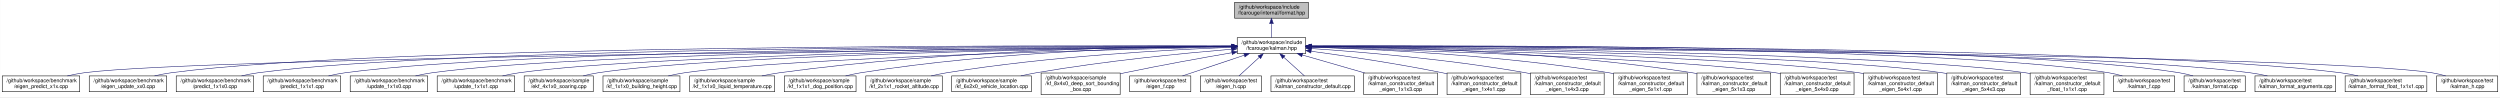
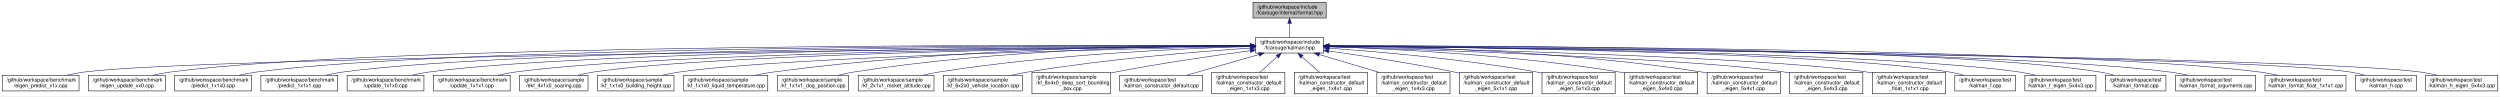
- <svg xmlns="http://www.w3.org/2000/svg" xmlns:xlink="http://www.w3.org/1999/xlink" width="4742pt" height="184pt" viewBox="0.00 0.00 4741.50 184.00">
+ <svg xmlns="http://www.w3.org/2000/svg" xmlns:xlink="http://www.w3.org/1999/xlink" width="4784pt" height="184pt" viewBox="0.00 0.00 4783.50 184.00">
  <g id="graph0" class="graph" transform="scale(1 1) rotate(0) translate(4 180)">
-     <polygon fill="white" stroke="transparent" points="-4,4 -4,-180 4737.5,-180 4737.5,4 -4,4" />
+     <polygon fill="white" stroke="transparent" points="-4,4 -4,-180 4779.5,-180 4779.5,4 -4,4" />
    <g id="node1" class="node">
      <g id="a_node1">
        <a xlink:title=" ">
-           <polygon fill="#bfbfbf" stroke="black" points="2337.5,-145.5 2337.5,-175.5 2477.5,-175.5 2477.5,-145.5 2337.5,-145.5" />
-           <text text-anchor="start" x="2345.5" y="-163.5" font-family="Helvetica,sans-Serif" font-size="10.00">/github/workspace/include</text>
-           <text text-anchor="middle" x="2407.5" y="-152.5" font-family="Helvetica,sans-Serif" font-size="10.00">/fcarouge/internal/format.hpp</text>
+           <polygon fill="#bfbfbf" stroke="black" points="2393.5,-145.5 2393.5,-175.5 2533.5,-175.5 2533.5,-145.5 2393.5,-145.5" />
+           <text text-anchor="start" x="2401.5" y="-163.5" font-family="Helvetica,sans-Serif" font-size="10.00">/github/workspace/include</text>
+           <text text-anchor="middle" x="2463.5" y="-152.5" font-family="Helvetica,sans-Serif" font-size="10.00">/fcarouge/internal/format.hpp</text>
        </a>
      </g>
    </g>
    <g id="node2" class="node">
      <g id="a_node2">
        <a xlink:href="kalman_8hpp.xhtml" target="_top" xlink:title="The Kalman filter class and library top-level header.">
-           <polygon fill="white" stroke="black" points="2342.5,-78.5 2342.5,-108.5 2472.5,-108.5 2472.5,-78.5 2342.5,-78.5" />
-           <text text-anchor="start" x="2350.5" y="-96.5" font-family="Helvetica,sans-Serif" font-size="10.00">/github/workspace/include</text>
-           <text text-anchor="middle" x="2407.5" y="-85.5" font-family="Helvetica,sans-Serif" font-size="10.00">/fcarouge/kalman.hpp</text>
+           <polygon fill="white" stroke="black" points="2398.5,-78.5 2398.5,-108.5 2528.5,-108.5 2528.5,-78.5 2398.5,-78.5" />
+           <text text-anchor="start" x="2406.5" y="-96.5" font-family="Helvetica,sans-Serif" font-size="10.00">/github/workspace/include</text>
+           <text text-anchor="middle" x="2463.5" y="-85.5" font-family="Helvetica,sans-Serif" font-size="10.00">/fcarouge/kalman.hpp</text>
        </a>
      </g>
    </g>
    <g id="edge1" class="edge">
-       <path fill="none" stroke="midnightblue" d="M2407.5,-135.11C2407.5,-126.15 2407.5,-116.32 2407.5,-108.58" />
-       <polygon fill="midnightblue" stroke="midnightblue" points="2404,-135.4 2407.5,-145.4 2411,-135.4 2404,-135.4" />
+       <path fill="none" stroke="midnightblue" d="M2463.5,-135.11C2463.5,-126.15 2463.5,-116.32 2463.5,-108.58" />
+       <polygon fill="midnightblue" stroke="midnightblue" points="2460,-135.4 2463.5,-145.4 2467,-135.4 2460,-135.4" />
    </g>
    <g id="node3" class="node">
      <g id="a_node3">
        <a xlink:href="eigen__predict__x1x_8cpp.xhtml" target="_top" xlink:title=" ">
          <polygon fill="white" stroke="black" points="0,-6 0,-36 147,-36 147,-6 0,-6" />
          <text text-anchor="start" x="8" y="-24" font-family="Helvetica,sans-Serif" font-size="10.00">/github/workspace/benchmark</text>
          <text text-anchor="middle" x="73.5" y="-13" font-family="Helvetica,sans-Serif" font-size="10.00">/eigen_predict_x1x.cpp</text>
        </a>
      </g>
    </g>
    <g id="edge2" class="edge">
-       <path fill="none" stroke="midnightblue" d="M2331.97,-91.78C1964.78,-88.14 374.76,-70.85 155.5,-42 145.04,-40.62 133.98,-38.44 123.48,-36.01" />
-       <polygon fill="midnightblue" stroke="midnightblue" points="2332.19,-95.28 2342.22,-91.88 2332.26,-88.28 2332.19,-95.28" />
+       <path fill="none" stroke="midnightblue" d="M2388.21,-91.83C2015.93,-88.36 380.64,-71.56 155.5,-42 145.04,-40.63 133.98,-38.44 123.48,-36.02" />
+       <polygon fill="midnightblue" stroke="midnightblue" points="2388.31,-95.33 2398.34,-91.92 2388.37,-88.33 2388.31,-95.33" />
    </g>
    <g id="node4" class="node">
      <g id="a_node4">
        <a xlink:href="eigen__update__xx0_8cpp.xhtml" target="_top" xlink:title=" ">
          <polygon fill="white" stroke="black" points="165,-6 165,-36 312,-36 312,-6 165,-6" />
          <text text-anchor="start" x="173" y="-24" font-family="Helvetica,sans-Serif" font-size="10.00">/github/workspace/benchmark</text>
          <text text-anchor="middle" x="238.5" y="-13" font-family="Helvetica,sans-Serif" font-size="10.00">/eigen_update_xx0.cpp</text>
        </a>
      </g>
    </g>
    <g id="edge3" class="edge">
-       <path fill="none" stroke="midnightblue" d="M2332.17,-92.85C2006.88,-94 721.03,-95.06 320.5,-42 310.19,-40.63 299.29,-38.49 288.92,-36.1" />
-       <polygon fill="midnightblue" stroke="midnightblue" points="2332.44,-96.34 2342.43,-92.81 2332.41,-89.34 2332.44,-96.34" />
+       <path fill="none" stroke="midnightblue" d="M2387.81,-92.9C2056.53,-94.33 732.47,-96.45 320.5,-42 310.04,-40.62 298.98,-38.43 288.48,-36" />
+       <polygon fill="midnightblue" stroke="midnightblue" points="2388.26,-96.4 2398.25,-92.86 2388.23,-89.4 2388.26,-96.4" />
    </g>
    <g id="node5" class="node">
      <g id="a_node5">
        <a xlink:href="predict__1x1x0_8cpp.xhtml" target="_top" xlink:title=" ">
          <polygon fill="white" stroke="black" points="330,-6 330,-36 477,-36 477,-6 330,-6" />
          <text text-anchor="start" x="338" y="-24" font-family="Helvetica,sans-Serif" font-size="10.00">/github/workspace/benchmark</text>
          <text text-anchor="middle" x="403.5" y="-13" font-family="Helvetica,sans-Serif" font-size="10.00">/predict_1x1x0.cpp</text>
        </a>
      </g>
    </g>
    <g id="edge4" class="edge">
-       <path fill="none" stroke="midnightblue" d="M2332.09,-92.66C2022.97,-92.99 851.9,-90.93 485.5,-42 475.19,-40.62 464.29,-38.47 453.92,-36.08" />
-       <polygon fill="midnightblue" stroke="midnightblue" points="2332.29,-96.16 2342.28,-92.65 2332.28,-89.16 2332.29,-96.16" />
+       <path fill="none" stroke="midnightblue" d="M2388.01,-92.73C2073.15,-93.35 863.43,-92.32 485.5,-42 475.19,-40.63 464.29,-38.48 453.92,-36.09" />
+       <polygon fill="midnightblue" stroke="midnightblue" points="2388.39,-96.23 2398.39,-92.71 2388.38,-89.23 2388.39,-96.23" />
    </g>
    <g id="node6" class="node">
      <g id="a_node6">
        <a xlink:href="predict__1x1x1_8cpp.xhtml" target="_top" xlink:title=" ">
          <polygon fill="white" stroke="black" points="495,-6 495,-36 642,-36 642,-6 495,-6" />
          <text text-anchor="start" x="503" y="-24" font-family="Helvetica,sans-Serif" font-size="10.00">/github/workspace/benchmark</text>
          <text text-anchor="middle" x="568.5" y="-13" font-family="Helvetica,sans-Serif" font-size="10.00">/predict_1x1x1.cpp</text>
        </a>
      </g>
    </g>
    <g id="edge5" class="edge">
-       <path fill="none" stroke="midnightblue" d="M2332.34,-92.44C2040.62,-91.9 983.01,-86.82 650.5,-42 640.19,-40.61 629.29,-38.45 618.92,-36.06" />
-       <polygon fill="midnightblue" stroke="midnightblue" points="2332.39,-95.94 2342.4,-92.46 2332.4,-88.94 2332.39,-95.94" />
+       <path fill="none" stroke="midnightblue" d="M2387.97,-92.52C2089.84,-92.28 994.39,-88.2 650.5,-42 640.19,-40.61 629.29,-38.46 618.92,-36.07" />
+       <polygon fill="midnightblue" stroke="midnightblue" points="2388.23,-96.02 2398.23,-92.53 2388.24,-89.02 2388.23,-96.02" />
    </g>
    <g id="node7" class="node">
      <g id="a_node7">
        <a xlink:href="update__1x1x0_8cpp.xhtml" target="_top" xlink:title=" ">
          <polygon fill="white" stroke="black" points="660,-6 660,-36 807,-36 807,-6 660,-6" />
          <text text-anchor="start" x="668" y="-24" font-family="Helvetica,sans-Serif" font-size="10.00">/github/workspace/benchmark</text>
          <text text-anchor="middle" x="733.5" y="-13" font-family="Helvetica,sans-Serif" font-size="10.00">/update_1x1x0.cpp</text>
        </a>
      </g>
    </g>
    <g id="edge6" class="edge">
-       <path fill="none" stroke="midnightblue" d="M2332.22,-92.18C2058.16,-90.7 1114.08,-82.7 815.5,-42 805.19,-40.59 794.29,-38.43 783.93,-36.04" />
-       <polygon fill="midnightblue" stroke="midnightblue" points="2332.44,-95.68 2342.46,-92.24 2332.48,-88.68 2332.44,-95.68" />
+       <path fill="none" stroke="midnightblue" d="M2388.39,-92.28C2108.39,-91.12 1125.63,-84.1 815.5,-42 805.19,-40.6 794.29,-38.44 783.92,-36.05" />
+       <polygon fill="midnightblue" stroke="midnightblue" points="2388.43,-95.78 2398.44,-92.32 2388.46,-88.78 2388.43,-95.78" />
    </g>
    <g id="node8" class="node">
      <g id="a_node8">
        <a xlink:href="update__1x1x1_8cpp.xhtml" target="_top" xlink:title=" ">
          <polygon fill="white" stroke="black" points="825,-6 825,-36 972,-36 972,-6 825,-6" />
          <text text-anchor="start" x="833" y="-24" font-family="Helvetica,sans-Serif" font-size="10.00">/github/workspace/benchmark</text>
          <text text-anchor="middle" x="898.5" y="-13" font-family="Helvetica,sans-Serif" font-size="10.00">/update_1x1x1.cpp</text>
        </a>
      </g>
    </g>
    <g id="edge7" class="edge">
-       <path fill="none" stroke="midnightblue" d="M2332.01,-91.86C2076.47,-89.37 1245.26,-78.58 980.5,-42 970.19,-40.58 959.3,-38.4 948.93,-36.01" />
-       <polygon fill="midnightblue" stroke="midnightblue" points="2332.26,-95.36 2342.3,-91.96 2332.33,-88.36 2332.26,-95.36" />
+       <path fill="none" stroke="midnightblue" d="M2388.15,-91.98C2126.28,-89.84 1256.75,-79.98 980.5,-42 970.19,-40.58 959.3,-38.41 948.93,-36.02" />
+       <polygon fill="midnightblue" stroke="midnightblue" points="2388.28,-95.48 2398.31,-92.06 2388.34,-88.48 2388.28,-95.48" />
    </g>
    <g id="node9" class="node">
      <g id="a_node9">
        <a xlink:href="ekf__4x1x0__soaring_8cpp.xhtml" target="_top" xlink:title=" ">
          <polygon fill="white" stroke="black" points="990,-6 990,-36 1121,-36 1121,-6 990,-6" />
          <text text-anchor="start" x="998" y="-24" font-family="Helvetica,sans-Serif" font-size="10.00">/github/workspace/sample</text>
          <text text-anchor="middle" x="1055.5" y="-13" font-family="Helvetica,sans-Serif" font-size="10.00">/ekf_4x1x0_soaring.cpp</text>
        </a>
      </g>
    </g>
    <g id="edge8" class="edge">
-       <path fill="none" stroke="midnightblue" d="M2331.98,-91.7C2094.43,-88.85 1364.37,-77.36 1130.5,-42 1121.17,-40.59 1111.34,-38.46 1101.97,-36.1" />
-       <polygon fill="midnightblue" stroke="midnightblue" points="2332.2,-95.21 2342.25,-91.82 2332.29,-88.21 2332.2,-95.21" />
+       <path fill="none" stroke="midnightblue" d="M2388.02,-91.85C2143.64,-89.4 1375.75,-78.87 1130.5,-42 1121.04,-40.58 1111.06,-38.41 1101.57,-36.01" />
+       <polygon fill="midnightblue" stroke="midnightblue" points="2388.19,-95.35 2398.22,-91.95 2388.26,-88.35 2388.19,-95.35" />
    </g>
    <g id="node10" class="node">
      <g id="a_node10">
        <a xlink:href="kf__1x1x0__building__height_8cpp.xhtml" target="_top" xlink:title=" ">
          <polygon fill="white" stroke="black" points="1139.5,-6 1139.5,-36 1285.5,-36 1285.5,-6 1139.5,-6" />
          <text text-anchor="start" x="1147.5" y="-24" font-family="Helvetica,sans-Serif" font-size="10.00">/github/workspace/sample</text>
          <text text-anchor="middle" x="1212.5" y="-13" font-family="Helvetica,sans-Serif" font-size="10.00">/kf_1x1x0_building_height.cpp</text>
        </a>
      </g>
    </g>
    <g id="edge9" class="edge">
-       <path fill="none" stroke="midnightblue" d="M2331.88,-90.98C2115.33,-86.32 1495.49,-70.79 1294.5,-42 1284.35,-40.55 1273.61,-38.39 1263.38,-36.03" />
-       <polygon fill="midnightblue" stroke="midnightblue" points="2332.12,-94.49 2342.2,-91.2 2332.27,-87.49 2332.12,-94.49" />
+       <path fill="none" stroke="midnightblue" d="M2387.98,-91.17C2164.16,-86.93 1506.83,-72.18 1294.5,-42 1284.34,-40.56 1273.61,-38.41 1263.38,-36.05" />
+       <polygon fill="midnightblue" stroke="midnightblue" points="2388.24,-94.68 2398.3,-91.37 2388.37,-87.68 2388.24,-94.68" />
    </g>
    <g id="node11" class="node">
      <g id="a_node11">
        <a xlink:href="kf__1x1x0__liquid__temperature_8cpp.xhtml" target="_top" xlink:title=" ">
          <polygon fill="white" stroke="black" points="1304,-6 1304,-36 1465,-36 1465,-6 1304,-6" />
          <text text-anchor="start" x="1312" y="-24" font-family="Helvetica,sans-Serif" font-size="10.00">/github/workspace/sample</text>
          <text text-anchor="middle" x="1384.5" y="-13" font-family="Helvetica,sans-Serif" font-size="10.00">/kf_1x1x0_liquid_temperature.cpp</text>
        </a>
      </g>
    </g>
    <g id="edge10" class="edge">
-       <path fill="none" stroke="midnightblue" d="M2332.24,-92.61C2173.12,-91.93 1791.18,-85.46 1474.5,-42 1463.56,-40.5 1451.98,-38.35 1440.89,-36.02" />
-       <polygon fill="midnightblue" stroke="midnightblue" points="2332.38,-96.11 2342.39,-92.65 2332.41,-89.11 2332.38,-96.11" />
+       <path fill="none" stroke="midnightblue" d="M2388.26,-92.94C2222.42,-92.99 1813.25,-87.96 1474.5,-42 1463.56,-40.52 1451.97,-38.38 1440.89,-36.05" />
+       <polygon fill="midnightblue" stroke="midnightblue" points="2388.35,-96.44 2398.35,-92.94 2388.35,-89.44 2388.35,-96.44" />
    </g>
    <g id="node12" class="node">
      <g id="a_node12">
        <a xlink:href="kf__1x1x1__dog__position_8cpp.xhtml" target="_top" xlink:title=" ">
          <polygon fill="white" stroke="black" points="1483.5,-6 1483.5,-36 1619.5,-36 1619.5,-6 1483.5,-6" />
          <text text-anchor="start" x="1491.5" y="-24" font-family="Helvetica,sans-Serif" font-size="10.00">/github/workspace/sample</text>
          <text text-anchor="middle" x="1551.5" y="-13" font-family="Helvetica,sans-Serif" font-size="10.00">/kf_1x1x1_dog_position.cpp</text>
        </a>
      </g>
    </g>
    <g id="edge11" class="edge">
-       <path fill="none" stroke="midnightblue" d="M2332.24,-92.34C2192.61,-91 1884.36,-83.14 1628.5,-42 1619.09,-40.49 1609.16,-38.34 1599.67,-36" />
-       <polygon fill="midnightblue" stroke="midnightblue" points="2332.37,-95.84 2342.4,-92.43 2332.43,-88.84 2332.37,-95.84" />
+       <path fill="none" stroke="midnightblue" d="M2388.08,-92.81C2241.01,-92.34 1906.03,-86.01 1628.5,-42 1619.09,-40.51 1609.16,-38.37 1599.67,-36.04" />
+       <polygon fill="midnightblue" stroke="midnightblue" points="2388.33,-96.31 2398.34,-92.83 2388.35,-89.31 2388.33,-96.31" />
    </g>
    <g id="node13" class="node">
      <g id="a_node13">
        <a xlink:href="kf__2x1x1__rocket__altitude_8cpp.xhtml" target="_top" xlink:title=" ">
          <polygon fill="white" stroke="black" points="1638,-6 1638,-36 1783,-36 1783,-6 1638,-6" />
          <text text-anchor="start" x="1646" y="-24" font-family="Helvetica,sans-Serif" font-size="10.00">/github/workspace/sample</text>
          <text text-anchor="middle" x="1710.5" y="-13" font-family="Helvetica,sans-Serif" font-size="10.00">/kf_2x1x1_rocket_altitude.cpp</text>
        </a>
      </g>
    </g>
    <g id="edge12" class="edge">
-       <path fill="none" stroke="midnightblue" d="M2332.1,-90.21C2215.52,-85.79 1984.76,-73.57 1791.5,-42 1781.92,-40.44 1771.81,-38.32 1762.1,-36.05" />
-       <polygon fill="midnightblue" stroke="midnightblue" points="2332.22,-93.72 2342.34,-90.59 2332.48,-86.72 2332.22,-93.72" />
+       <path fill="none" stroke="midnightblue" d="M2388,-90.93C2263.14,-87.42 2006.13,-76.31 1791.5,-42 1781.77,-40.44 1771.5,-38.3 1761.65,-36" />
+       <polygon fill="midnightblue" stroke="midnightblue" points="2388.12,-94.44 2398.21,-91.21 2388.31,-87.44 2388.12,-94.44" />
    </g>
    <g id="node14" class="node">
      <g id="a_node14">
        <a xlink:href="kf__6x2x0__vehicle__location_8cpp.xhtml" target="_top" xlink:title=" ">
          <polygon fill="white" stroke="black" points="1801,-6 1801,-36 1952,-36 1952,-6 1801,-6" />
          <text text-anchor="start" x="1809" y="-24" font-family="Helvetica,sans-Serif" font-size="10.00">/github/workspace/sample</text>
          <text text-anchor="middle" x="1876.5" y="-13" font-family="Helvetica,sans-Serif" font-size="10.00">/kf_6x2x0_vehicle_location.cpp</text>
        </a>
      </g>
    </g>
    <g id="edge13" class="edge">
-       <path fill="none" stroke="midnightblue" d="M2332.16,-86.71C2243.17,-79.23 2090.87,-64.46 1961.5,-42 1951.94,-40.34 1941.85,-38.26 1932.09,-36.07" />
-       <polygon fill="midnightblue" stroke="midnightblue" points="2331.9,-90.2 2342.16,-87.54 2332.48,-83.22 2331.9,-90.2" />
+       <path fill="none" stroke="midnightblue" d="M2387.99,-87.99C2289.4,-81.41 2111.69,-67.11 1961.5,-42 1951.78,-40.37 1941.52,-38.29 1931.61,-36.07" />
+       <polygon fill="midnightblue" stroke="midnightblue" points="2387.95,-91.5 2398.16,-88.67 2388.41,-84.51 2387.95,-91.5" />
    </g>
    <g id="node15" class="node">
      <g id="a_node15">
        <a xlink:href="kf__8x4x0__deep__sort__bounding__box_8cpp.xhtml" target="_top" xlink:title=" ">
          <polygon fill="white" stroke="black" points="1970.5,-0.5 1970.5,-41.5 2120.5,-41.5 2120.5,-0.5 1970.5,-0.5" />
          <text text-anchor="start" x="1978.5" y="-29.5" font-family="Helvetica,sans-Serif" font-size="10.00">/github/workspace/sample</text>
          <text text-anchor="start" x="1978.5" y="-18.5" font-family="Helvetica,sans-Serif" font-size="10.00">/kf_8x4x0_deep_sort_bounding</text>
          <text text-anchor="middle" x="2045.5" y="-7.5" font-family="Helvetica,sans-Serif" font-size="10.00">_box.cpp</text>
        </a>
      </g>
    </g>
    <g id="edge14" class="edge">
-       <path fill="none" stroke="midnightblue" d="M2332.23,-79.96C2276.18,-70.35 2197.86,-56.34 2129.5,-42 2126.57,-41.38 2123.58,-40.74 2120.56,-40.08" />
-       <polygon fill="midnightblue" stroke="midnightblue" points="2331.98,-83.47 2342.43,-81.7 2333.16,-76.57 2331.98,-83.47" />
+       <path fill="none" stroke="midnightblue" d="M2388.08,-82.93C2320.18,-73.88 2217.8,-59.16 2129.5,-42 2126.56,-41.43 2123.56,-40.82 2120.54,-40.19" />
+       <polygon fill="midnightblue" stroke="midnightblue" points="2387.88,-86.44 2398.26,-84.28 2388.8,-79.5 2387.88,-86.44" />
    </g>
    <g id="node16" class="node">
      <g id="a_node16">
-         <a xlink:href="eigen__f_8cpp.xhtml" target="_top" xlink:title=" ">
-           <polygon fill="white" stroke="black" points="2138.5,-6 2138.5,-36 2254.5,-36 2254.5,-6 2138.5,-6" />
+         <a xlink:href="kalman__constructor__default_8cpp.xhtml" target="_top" xlink:title=" ">
+           <polygon fill="white" stroke="black" points="2138.5,-6 2138.5,-36 2296.5,-36 2296.5,-6 2138.5,-6" />
          <text text-anchor="start" x="2146.5" y="-24" font-family="Helvetica,sans-Serif" font-size="10.00">/github/workspace/test</text>
-           <text text-anchor="middle" x="2196.5" y="-13" font-family="Helvetica,sans-Serif" font-size="10.00">/eigen_f.cpp</text>
+           <text text-anchor="middle" x="2217.5" y="-13" font-family="Helvetica,sans-Serif" font-size="10.00">/kalman_constructor_default.cpp</text>
        </a>
      </g>
    </g>
    <g id="edge15" class="edge">
-       <path fill="none" stroke="midnightblue" d="M2355.74,-75.2C2319.76,-63.18 2272.41,-47.36 2238.72,-36.11" />
-       <polygon fill="midnightblue" stroke="midnightblue" points="2354.97,-78.64 2365.56,-78.49 2357.19,-72 2354.97,-78.64" />
+       <path fill="none" stroke="midnightblue" d="M2404.76,-75.66C2362.63,-63.59 2306.51,-47.51 2266.72,-36.11" />
+       <polygon fill="midnightblue" stroke="midnightblue" points="2404.03,-79.1 2414.6,-78.49 2405.96,-72.37 2404.03,-79.1" />
    </g>
    <g id="node17" class="node">
      <g id="a_node17">
-         <a xlink:href="eigen__h_8cpp.xhtml" target="_top" xlink:title=" ">
-           <polygon fill="white" stroke="black" points="2272.5,-6 2272.5,-36 2388.5,-36 2388.5,-6 2272.5,-6" />
-           <text text-anchor="start" x="2280.5" y="-24" font-family="Helvetica,sans-Serif" font-size="10.00">/github/workspace/test</text>
-           <text text-anchor="middle" x="2330.5" y="-13" font-family="Helvetica,sans-Serif" font-size="10.00">/eigen_h.cpp</text>
+         <a xlink:href="kalman__constructor__default__eigen__1x1x3_8cpp.xhtml" target="_top" xlink:title=" ">
+           <polygon fill="white" stroke="black" points="2314.5,-0.5 2314.5,-41.5 2454.5,-41.5 2454.5,-0.5 2314.5,-0.5" />
+           <text text-anchor="start" x="2322.5" y="-29.5" font-family="Helvetica,sans-Serif" font-size="10.00">/github/workspace/test</text>
+           <text text-anchor="start" x="2322.5" y="-18.5" font-family="Helvetica,sans-Serif" font-size="10.00">/kalman_constructor_default</text>
+           <text text-anchor="middle" x="2384.5" y="-7.5" font-family="Helvetica,sans-Serif" font-size="10.00">_eigen_1x1x3.cpp</text>
        </a>
      </g>
    </g>
    <g id="edge16" class="edge">
-       <path fill="none" stroke="midnightblue" d="M2384.52,-71.46C2372.01,-60 2356.86,-46.14 2345.8,-36" />
-       <polygon fill="midnightblue" stroke="midnightblue" points="2382.18,-74.06 2391.92,-78.23 2386.91,-68.9 2382.18,-74.06" />
+       <path fill="none" stroke="midnightblue" d="M2439.83,-71.38C2429.24,-61.93 2416.83,-50.85 2406.45,-41.59" />
+       <polygon fill="midnightblue" stroke="midnightblue" points="2437.72,-74.19 2447.51,-78.23 2442.38,-68.96 2437.72,-74.19" />
    </g>
    <g id="node18" class="node">
      <g id="a_node18">
-         <a xlink:href="kalman__constructor__default_8cpp.xhtml" target="_top" xlink:title=" ">
-           <polygon fill="white" stroke="black" points="2406.5,-6 2406.5,-36 2564.5,-36 2564.5,-6 2406.5,-6" />
-           <text text-anchor="start" x="2414.5" y="-24" font-family="Helvetica,sans-Serif" font-size="10.00">/github/workspace/test</text>
-           <text text-anchor="middle" x="2485.5" y="-13" font-family="Helvetica,sans-Serif" font-size="10.00">/kalman_constructor_default.cpp</text>
+         <a xlink:href="kalman__constructor__default__eigen__1x4x1_8cpp.xhtml" target="_top" xlink:title=" ">
+           <polygon fill="white" stroke="black" points="2472.5,-0.5 2472.5,-41.5 2612.5,-41.5 2612.5,-0.5 2472.5,-0.5" />
+           <text text-anchor="start" x="2480.5" y="-29.5" font-family="Helvetica,sans-Serif" font-size="10.00">/github/workspace/test</text>
+           <text text-anchor="start" x="2480.5" y="-18.5" font-family="Helvetica,sans-Serif" font-size="10.00">/kalman_constructor_default</text>
+           <text text-anchor="middle" x="2542.5" y="-7.5" font-family="Helvetica,sans-Serif" font-size="10.00">_eigen_1x4x1.cpp</text>
        </a>
      </g>
    </g>
    <g id="edge17" class="edge">
-       <path fill="none" stroke="midnightblue" d="M2430.77,-71.46C2443.45,-60 2458.8,-46.14 2470.01,-36" />
-       <polygon fill="midnightblue" stroke="midnightblue" points="2428.36,-68.93 2423.28,-78.23 2433.05,-74.12 2428.36,-68.93" />
+       <path fill="none" stroke="midnightblue" d="M2487.17,-71.38C2497.76,-61.93 2510.17,-50.85 2520.55,-41.59" />
+       <polygon fill="midnightblue" stroke="midnightblue" points="2484.62,-68.96 2479.49,-78.23 2489.28,-74.19 2484.62,-68.96" />
    </g>
    <g id="node19" class="node">
      <g id="a_node19">
-         <a xlink:href="kalman__constructor__default__eigen__1x1x3_8cpp.xhtml" target="_top" xlink:title=" ">
-           <polygon fill="white" stroke="black" points="2582.5,-0.5 2582.5,-41.5 2722.5,-41.5 2722.5,-0.5 2582.5,-0.5" />
-           <text text-anchor="start" x="2590.5" y="-29.5" font-family="Helvetica,sans-Serif" font-size="10.00">/github/workspace/test</text>
-           <text text-anchor="start" x="2590.5" y="-18.5" font-family="Helvetica,sans-Serif" font-size="10.00">/kalman_constructor_default</text>
-           <text text-anchor="middle" x="2652.5" y="-7.5" font-family="Helvetica,sans-Serif" font-size="10.00">_eigen_1x1x3.cpp</text>
+         <a xlink:href="kalman__constructor__default__eigen__1x4x3_8cpp.xhtml" target="_top" xlink:title=" ">
+           <polygon fill="white" stroke="black" points="2630.5,-0.5 2630.5,-41.5 2770.5,-41.5 2770.5,-0.5 2630.5,-0.5" />
+           <text text-anchor="start" x="2638.5" y="-29.5" font-family="Helvetica,sans-Serif" font-size="10.00">/github/workspace/test</text>
+           <text text-anchor="start" x="2638.5" y="-18.5" font-family="Helvetica,sans-Serif" font-size="10.00">/kalman_constructor_default</text>
+           <text text-anchor="middle" x="2700.5" y="-7.5" font-family="Helvetica,sans-Serif" font-size="10.00">_eigen_1x4x3.cpp</text>
        </a>
      </g>
    </g>
    <g id="edge18" class="edge">
-       <path fill="none" stroke="midnightblue" d="M2465.96,-75.68C2501.55,-65.44 2547.19,-52.3 2584.41,-41.59" />
-       <polygon fill="midnightblue" stroke="midnightblue" points="2464.84,-72.36 2456.2,-78.49 2466.77,-79.09 2464.84,-72.36" />
+       <path fill="none" stroke="midnightblue" d="M2520.49,-75.55C2554.86,-65.32 2598.78,-52.26 2634.64,-41.59" />
+       <polygon fill="midnightblue" stroke="midnightblue" points="2519.19,-72.28 2510.61,-78.49 2521.19,-78.99 2519.19,-72.28" />
    </g>
    <g id="node20" class="node">
      <g id="a_node20">
-         <a xlink:href="kalman__constructor__default__eigen__1x4x1_8cpp.xhtml" target="_top" xlink:title=" ">
-           <polygon fill="white" stroke="black" points="2740.5,-0.5 2740.5,-41.5 2880.5,-41.5 2880.5,-0.5 2740.5,-0.5" />
-           <text text-anchor="start" x="2748.5" y="-29.5" font-family="Helvetica,sans-Serif" font-size="10.00">/github/workspace/test</text>
-           <text text-anchor="start" x="2748.5" y="-18.5" font-family="Helvetica,sans-Serif" font-size="10.00">/kalman_constructor_default</text>
-           <text text-anchor="middle" x="2810.5" y="-7.5" font-family="Helvetica,sans-Serif" font-size="10.00">_eigen_1x4x1.cpp</text>
+         <a xlink:href="kalman__constructor__default__eigen__5x1x1_8cpp.xhtml" target="_top" xlink:title=" ">
+           <polygon fill="white" stroke="black" points="2788.5,-0.5 2788.5,-41.5 2928.5,-41.5 2928.5,-0.5 2788.5,-0.5" />
+           <text text-anchor="start" x="2796.5" y="-29.5" font-family="Helvetica,sans-Serif" font-size="10.00">/github/workspace/test</text>
+           <text text-anchor="start" x="2796.5" y="-18.5" font-family="Helvetica,sans-Serif" font-size="10.00">/kalman_constructor_default</text>
+           <text text-anchor="middle" x="2858.5" y="-7.5" font-family="Helvetica,sans-Serif" font-size="10.00">_eigen_5x1x1.cpp</text>
        </a>
      </g>
    </g>
    <g id="edge19" class="edge">
-       <path fill="none" stroke="midnightblue" d="M2482.96,-82.77C2548.86,-73.79 2646.92,-59.26 2731.5,-42 2734.41,-41.41 2737.38,-40.77 2740.37,-40.12" />
-       <polygon fill="midnightblue" stroke="midnightblue" points="2482.11,-79.35 2472.67,-84.16 2483.05,-86.29 2482.11,-79.35" />
+       <path fill="none" stroke="midnightblue" d="M2538.61,-82.43C2602.85,-73.35 2697.63,-58.87 2779.5,-42 2782.41,-41.4 2785.37,-40.76 2788.36,-40.1" />
+       <polygon fill="midnightblue" stroke="midnightblue" points="2537.98,-78.98 2528.57,-83.84 2538.95,-85.91 2537.98,-78.98" />
    </g>
    <g id="node21" class="node">
      <g id="a_node21">
-         <a xlink:href="kalman__constructor__default__eigen__1x4x3_8cpp.xhtml" target="_top" xlink:title=" ">
-           <polygon fill="white" stroke="black" points="2898.5,-0.5 2898.5,-41.5 3038.5,-41.5 3038.5,-0.5 2898.5,-0.5" />
-           <text text-anchor="start" x="2906.5" y="-29.5" font-family="Helvetica,sans-Serif" font-size="10.00">/github/workspace/test</text>
-           <text text-anchor="start" x="2906.5" y="-18.5" font-family="Helvetica,sans-Serif" font-size="10.00">/kalman_constructor_default</text>
-           <text text-anchor="middle" x="2968.5" y="-7.5" font-family="Helvetica,sans-Serif" font-size="10.00">_eigen_1x4x3.cpp</text>
+         <a xlink:href="kalman__constructor__default__eigen__5x1x3_8cpp.xhtml" target="_top" xlink:title=" ">
+           <polygon fill="white" stroke="black" points="2946.5,-0.5 2946.5,-41.5 3086.5,-41.5 3086.5,-0.5 2946.5,-0.5" />
+           <text text-anchor="start" x="2954.5" y="-29.5" font-family="Helvetica,sans-Serif" font-size="10.00">/github/workspace/test</text>
+           <text text-anchor="start" x="2954.5" y="-18.5" font-family="Helvetica,sans-Serif" font-size="10.00">/kalman_constructor_default</text>
+           <text text-anchor="middle" x="3016.5" y="-7.5" font-family="Helvetica,sans-Serif" font-size="10.00">_eigen_5x1x3.cpp</text>
        </a>
      </g>
    </g>
    <g id="edge20" class="edge">
-       <path fill="none" stroke="midnightblue" d="M2482.74,-87.97C2577.98,-81.48 2746.84,-67.4 2889.5,-42 2892.43,-41.48 2895.4,-40.91 2898.4,-40.3" />
-       <polygon fill="midnightblue" stroke="midnightblue" points="2482.37,-84.49 2472.62,-88.65 2482.84,-91.48 2482.37,-84.49" />
+       <path fill="none" stroke="midnightblue" d="M2538.96,-87.78C2632.87,-81.14 2797.93,-66.97 2937.5,-42 2940.42,-41.48 2943.4,-40.9 2946.4,-40.3" />
+       <polygon fill="midnightblue" stroke="midnightblue" points="2538.43,-84.3 2528.7,-88.49 2538.92,-91.29 2538.43,-84.3" />
    </g>
    <g id="node22" class="node">
      <g id="a_node22">
-         <a xlink:href="kalman__constructor__default__eigen__5x1x1_8cpp.xhtml" target="_top" xlink:title=" ">
-           <polygon fill="white" stroke="black" points="3056.5,-0.5 3056.5,-41.5 3196.5,-41.5 3196.5,-0.5 3056.5,-0.5" />
-           <text text-anchor="start" x="3064.5" y="-29.5" font-family="Helvetica,sans-Serif" font-size="10.00">/github/workspace/test</text>
-           <text text-anchor="start" x="3064.5" y="-18.5" font-family="Helvetica,sans-Serif" font-size="10.00">/kalman_constructor_default</text>
-           <text text-anchor="middle" x="3126.5" y="-7.5" font-family="Helvetica,sans-Serif" font-size="10.00">_eigen_5x1x1.cpp</text>
+         <a xlink:href="kalman__constructor__default__eigen__5x4x0_8cpp.xhtml" target="_top" xlink:title=" ">
+           <polygon fill="white" stroke="black" points="3104.5,-0.5 3104.5,-41.5 3244.5,-41.5 3244.5,-0.5 3104.5,-0.5" />
+           <text text-anchor="start" x="3112.5" y="-29.5" font-family="Helvetica,sans-Serif" font-size="10.00">/github/workspace/test</text>
+           <text text-anchor="start" x="3112.5" y="-18.5" font-family="Helvetica,sans-Serif" font-size="10.00">/kalman_constructor_default</text>
+           <text text-anchor="middle" x="3174.5" y="-7.5" font-family="Helvetica,sans-Serif" font-size="10.00">_eigen_5x4x0.cpp</text>
        </a>
      </g>
    </g>
    <g id="edge21" class="edge">
-       <path fill="none" stroke="midnightblue" d="M2483.09,-90.67C2603.34,-86.83 2845.27,-75.33 3047.5,-42 3050.43,-41.52 3053.41,-40.98 3056.42,-40.4" />
-       <polygon fill="midnightblue" stroke="midnightblue" points="2482.78,-87.18 2472.89,-90.99 2483,-94.18 2482.78,-87.18" />
+       <path fill="none" stroke="midnightblue" d="M2538.62,-90.58C2657.53,-86.63 2896.06,-74.97 3095.5,-42 3098.43,-41.52 3101.41,-40.98 3104.42,-40.39" />
+       <polygon fill="midnightblue" stroke="midnightblue" points="2538.41,-87.08 2528.53,-90.91 2538.64,-94.08 2538.41,-87.08" />
    </g>
    <g id="node23" class="node">
      <g id="a_node23">
-         <a xlink:href="kalman__constructor__default__eigen__5x1x3_8cpp.xhtml" target="_top" xlink:title=" ">
-           <polygon fill="white" stroke="black" points="3214.5,-0.5 3214.5,-41.5 3354.5,-41.5 3354.5,-0.5 3214.5,-0.5" />
-           <text text-anchor="start" x="3222.5" y="-29.5" font-family="Helvetica,sans-Serif" font-size="10.00">/github/workspace/test</text>
-           <text text-anchor="start" x="3222.5" y="-18.5" font-family="Helvetica,sans-Serif" font-size="10.00">/kalman_constructor_default</text>
-           <text text-anchor="middle" x="3284.5" y="-7.5" font-family="Helvetica,sans-Serif" font-size="10.00">_eigen_5x1x3.cpp</text>
+         <a xlink:href="kalman__constructor__default__eigen__5x4x1_8cpp.xhtml" target="_top" xlink:title=" ">
+           <polygon fill="white" stroke="black" points="3262.5,-0.5 3262.5,-41.5 3402.5,-41.5 3402.5,-0.5 3262.5,-0.5" />
+           <text text-anchor="start" x="3270.5" y="-29.5" font-family="Helvetica,sans-Serif" font-size="10.00">/github/workspace/test</text>
+           <text text-anchor="start" x="3270.5" y="-18.5" font-family="Helvetica,sans-Serif" font-size="10.00">/kalman_constructor_default</text>
+           <text text-anchor="middle" x="3332.5" y="-7.5" font-family="Helvetica,sans-Serif" font-size="10.00">_eigen_5x4x1.cpp</text>
        </a>
      </g>
    </g>
    <g id="edge22" class="edge">
-       <path fill="none" stroke="midnightblue" d="M2482.94,-92.35C2625.15,-91.05 2942.26,-83.29 3205.5,-42 3208.44,-41.54 3211.42,-41.02 3214.43,-40.45" />
-       <polygon fill="midnightblue" stroke="midnightblue" points="2482.56,-88.85 2472.59,-92.44 2482.62,-95.85 2482.56,-88.85" />
+       <path fill="none" stroke="midnightblue" d="M2538.99,-92.28C2680.16,-90.86 2993.4,-82.88 3253.5,-42 3256.44,-41.54 3259.42,-41.02 3262.43,-40.45" />
+       <polygon fill="midnightblue" stroke="midnightblue" points="2538.68,-88.78 2528.71,-92.38 2538.75,-95.78 2538.68,-88.78" />
    </g>
    <g id="node24" class="node">
      <g id="a_node24">
-         <a xlink:href="kalman__constructor__default__eigen__5x4x0_8cpp.xhtml" target="_top" xlink:title=" ">
-           <polygon fill="white" stroke="black" points="3372.5,-0.5 3372.5,-41.5 3512.5,-41.5 3512.5,-0.5 3372.5,-0.5" />
-           <text text-anchor="start" x="3380.5" y="-29.5" font-family="Helvetica,sans-Serif" font-size="10.00">/github/workspace/test</text>
-           <text text-anchor="start" x="3380.5" y="-18.5" font-family="Helvetica,sans-Serif" font-size="10.00">/kalman_constructor_default</text>
-           <text text-anchor="middle" x="3442.5" y="-7.5" font-family="Helvetica,sans-Serif" font-size="10.00">_eigen_5x4x0.cpp</text>
+         <a xlink:href="kalman__constructor__default__eigen__5x4x3_8cpp.xhtml" target="_top" xlink:title=" ">
+           <polygon fill="white" stroke="black" points="3420.5,-0.5 3420.5,-41.5 3560.5,-41.5 3560.5,-0.5 3420.5,-0.5" />
+           <text text-anchor="start" x="3428.5" y="-29.5" font-family="Helvetica,sans-Serif" font-size="10.00">/github/workspace/test</text>
+           <text text-anchor="start" x="3428.5" y="-18.5" font-family="Helvetica,sans-Serif" font-size="10.00">/kalman_constructor_default</text>
+           <text text-anchor="middle" x="3490.5" y="-7.5" font-family="Helvetica,sans-Serif" font-size="10.00">_eigen_5x4x3.cpp</text>
        </a>
      </g>
    </g>
    <g id="edge23" class="edge">
-       <path fill="none" stroke="midnightblue" d="M2482.76,-90.42C2677.42,-84.75 3194.09,-67.67 3363.5,-42 3366.44,-41.55 3369.42,-41.05 3372.43,-40.49" />
-       <polygon fill="midnightblue" stroke="midnightblue" points="2482.52,-86.93 2472.63,-90.72 2482.72,-93.93 2482.52,-86.93" />
+       <path fill="none" stroke="midnightblue" d="M2538.82,-90.38C2732.38,-84.64 3243.71,-67.46 3411.5,-42 3414.44,-41.55 3417.42,-41.05 3420.43,-40.49" />
+       <polygon fill="midnightblue" stroke="midnightblue" points="2538.64,-86.89 2528.74,-90.68 2538.84,-93.88 2538.64,-86.89" />
    </g>
    <g id="node25" class="node">
      <g id="a_node25">
-         <a xlink:href="kalman__constructor__default__eigen__5x4x1_8cpp.xhtml" target="_top" xlink:title=" ">
-           <polygon fill="white" stroke="black" points="3530.5,-0.5 3530.5,-41.5 3670.5,-41.5 3670.5,-0.5 3530.5,-0.5" />
-           <text text-anchor="start" x="3538.5" y="-29.5" font-family="Helvetica,sans-Serif" font-size="10.00">/github/workspace/test</text>
-           <text text-anchor="start" x="3538.5" y="-18.5" font-family="Helvetica,sans-Serif" font-size="10.00">/kalman_constructor_default</text>
-           <text text-anchor="middle" x="3600.5" y="-7.5" font-family="Helvetica,sans-Serif" font-size="10.00">_eigen_5x4x1.cpp</text>
+         <a xlink:href="kalman__constructor__default__float__1x1x1_8cpp.xhtml" target="_top" xlink:title=" ">
+           <polygon fill="white" stroke="black" points="3578.5,-0.5 3578.5,-41.5 3718.5,-41.5 3718.5,-0.5 3578.5,-0.5" />
+           <text text-anchor="start" x="3586.5" y="-29.5" font-family="Helvetica,sans-Serif" font-size="10.00">/github/workspace/test</text>
+           <text text-anchor="start" x="3586.5" y="-18.5" font-family="Helvetica,sans-Serif" font-size="10.00">/kalman_constructor_default</text>
+           <text text-anchor="middle" x="3648.5" y="-7.5" font-family="Helvetica,sans-Serif" font-size="10.00">_float_1x1x1.cpp</text>
        </a>
      </g>
    </g>
    <g id="edge24" class="edge">
-       <path fill="none" stroke="midnightblue" d="M2482.81,-91.07C2699.25,-86.66 3320.34,-71.71 3521.5,-42 3524.44,-41.57 3527.43,-41.07 3530.44,-40.52" />
-       <polygon fill="midnightblue" stroke="midnightblue" points="2482.44,-87.58 2472.51,-91.28 2482.58,-94.58 2482.44,-87.58" />
+       <path fill="none" stroke="midnightblue" d="M2539.03,-91.04C2754.6,-86.56 3370.02,-71.49 3569.5,-42 3572.44,-41.57 3575.43,-41.07 3578.44,-40.52" />
+       <polygon fill="midnightblue" stroke="midnightblue" points="2538.69,-87.55 2528.76,-91.25 2538.83,-94.55 2538.69,-87.55" />
    </g>
    <g id="node26" class="node">
      <g id="a_node26">
-         <a xlink:href="kalman__constructor__default__eigen__5x4x3_8cpp.xhtml" target="_top" xlink:title=" ">
-           <polygon fill="white" stroke="black" points="3688.5,-0.5 3688.5,-41.5 3828.5,-41.5 3828.5,-0.5 3688.5,-0.5" />
-           <text text-anchor="start" x="3696.5" y="-29.5" font-family="Helvetica,sans-Serif" font-size="10.00">/github/workspace/test</text>
-           <text text-anchor="start" x="3696.5" y="-18.5" font-family="Helvetica,sans-Serif" font-size="10.00">/kalman_constructor_default</text>
-           <text text-anchor="middle" x="3758.5" y="-7.5" font-family="Helvetica,sans-Serif" font-size="10.00">_eigen_5x4x3.cpp</text>
+         <a xlink:href="kalman__f_8cpp.xhtml" target="_top" xlink:title=" ">
+           <polygon fill="white" stroke="black" points="3736.5,-6 3736.5,-36 3852.5,-36 3852.5,-6 3736.5,-6" />
+           <text text-anchor="start" x="3744.5" y="-24" font-family="Helvetica,sans-Serif" font-size="10.00">/github/workspace/test</text>
+           <text text-anchor="middle" x="3794.5" y="-13" font-family="Helvetica,sans-Serif" font-size="10.00">/kalman_f.cpp</text>
        </a>
      </g>
    </g>
    <g id="edge25" class="edge">
-       <path fill="none" stroke="midnightblue" d="M2483.12,-91.56C2720.11,-88.3 3446.47,-75.75 3679.5,-42 3682.44,-41.57 3685.43,-41.08 3688.44,-40.54" />
-       <polygon fill="midnightblue" stroke="midnightblue" points="2482.83,-88.07 2472.87,-91.7 2482.92,-95.07 2482.83,-88.07" />
+       <path fill="none" stroke="midnightblue" d="M2538.7,-91.96C2774.4,-89.87 3496.69,-80.43 3727.5,-42 3736,-40.58 3744.94,-38.42 3753.42,-36.02" />
+       <polygon fill="midnightblue" stroke="midnightblue" points="2538.49,-88.46 2528.52,-92.05 2538.55,-95.46 2538.49,-88.46" />
    </g>
    <g id="node27" class="node">
      <g id="a_node27">
-         <a xlink:href="kalman__constructor__default__float__1x1x1_8cpp.xhtml" target="_top" xlink:title=" ">
-           <polygon fill="white" stroke="black" points="3846.5,-0.5 3846.5,-41.5 3986.5,-41.5 3986.5,-0.5 3846.5,-0.5" />
-           <text text-anchor="start" x="3854.5" y="-29.5" font-family="Helvetica,sans-Serif" font-size="10.00">/github/workspace/test</text>
-           <text text-anchor="start" x="3854.5" y="-18.5" font-family="Helvetica,sans-Serif" font-size="10.00">/kalman_constructor_default</text>
-           <text text-anchor="middle" x="3916.5" y="-7.5" font-family="Helvetica,sans-Serif" font-size="10.00">_float_1x1x1.cpp</text>
+         <a xlink:href="kalman__f__eigen__5x4x3_8cpp.xhtml" target="_top" xlink:title=" ">
+           <polygon fill="white" stroke="black" points="3870.5,-6 3870.5,-36 4006.5,-36 4006.5,-6 3870.5,-6" />
+           <text text-anchor="start" x="3878.5" y="-24" font-family="Helvetica,sans-Serif" font-size="10.00">/github/workspace/test</text>
+           <text text-anchor="middle" x="3938.5" y="-13" font-family="Helvetica,sans-Serif" font-size="10.00">/kalman_f_eigen_5x4x3.cpp</text>
        </a>
      </g>
    </g>
    <g id="edge26" class="edge">
-       <path fill="none" stroke="midnightblue" d="M2483.16,-91.95C2739.28,-89.75 3572.34,-79.81 3837.5,-42 3840.44,-41.58 3843.43,-41.1 3846.44,-40.56" />
-       <polygon fill="midnightblue" stroke="midnightblue" points="2482.82,-88.45 2472.85,-92.04 2482.88,-95.45 2482.82,-88.45" />
+       <path fill="none" stroke="midnightblue" d="M2538.77,-91.94C2790.68,-89.74 3602.84,-79.8 3861.5,-42 3871.2,-40.58 3881.45,-38.41 3891.19,-36.02" />
+       <polygon fill="midnightblue" stroke="midnightblue" points="2538.59,-88.44 2528.62,-92.03 2538.65,-95.44 2538.59,-88.44" />
    </g>
    <g id="node28" class="node">
      <g id="a_node28">
-         <a xlink:href="kalman__f_8cpp.xhtml" target="_top" xlink:title=" ">
-           <polygon fill="white" stroke="black" points="4004.5,-6 4004.5,-36 4120.5,-36 4120.5,-6 4004.5,-6" />
-           <text text-anchor="start" x="4012.5" y="-24" font-family="Helvetica,sans-Serif" font-size="10.00">/github/workspace/test</text>
-           <text text-anchor="middle" x="4062.5" y="-13" font-family="Helvetica,sans-Serif" font-size="10.00">/kalman_f.cpp</text>
+         <a xlink:href="kalman__format_8cpp.xhtml" target="_top" xlink:title=" ">
+           <polygon fill="white" stroke="black" points="4024.5,-6 4024.5,-36 4140.5,-36 4140.5,-6 4024.5,-6" />
+           <text text-anchor="start" x="4032.5" y="-24" font-family="Helvetica,sans-Serif" font-size="10.00">/github/workspace/test</text>
+           <text text-anchor="middle" x="4082.5" y="-13" font-family="Helvetica,sans-Serif" font-size="10.00">/kalman_format.cpp</text>
        </a>
      </g>
    </g>
    <g id="edge27" class="edge">
-       <path fill="none" stroke="midnightblue" d="M2483.13,-92.68C2757.36,-92.92 3698.97,-90.14 3995.5,-42 4004.01,-40.62 4012.95,-38.47 4021.43,-36.07" />
-       <polygon fill="midnightblue" stroke="midnightblue" points="2482.89,-89.18 2472.88,-92.67 2482.88,-96.18 2482.89,-89.18" />
+       <path fill="none" stroke="midnightblue" d="M2538.79,-92.61C2808.56,-92.61 3726.19,-89.08 4015.5,-42 4024.01,-40.62 4032.95,-38.46 4041.43,-36.07" />
+       <polygon fill="midnightblue" stroke="midnightblue" points="2538.7,-89.11 2528.7,-92.61 2538.7,-96.11 2538.7,-89.11" />
    </g>
    <g id="node29" class="node">
      <g id="a_node29">
-         <a xlink:href="kalman__format_8cpp.xhtml" target="_top" xlink:title=" ">
-           <polygon fill="white" stroke="black" points="4138.5,-6 4138.5,-36 4254.5,-36 4254.5,-6 4138.5,-6" />
-           <text text-anchor="start" x="4146.5" y="-24" font-family="Helvetica,sans-Serif" font-size="10.00">/github/workspace/test</text>
-           <text text-anchor="middle" x="4196.5" y="-13" font-family="Helvetica,sans-Serif" font-size="10.00">/kalman_format.cpp</text>
+         <a xlink:href="kalman__format__arguments_8cpp.xhtml" target="_top" xlink:title=" ">
+           <polygon fill="white" stroke="black" points="4159,-6 4159,-36 4312,-36 4312,-6 4159,-6" />
+           <text text-anchor="start" x="4167" y="-24" font-family="Helvetica,sans-Serif" font-size="10.00">/github/workspace/test</text>
+           <text text-anchor="middle" x="4235.5" y="-13" font-family="Helvetica,sans-Serif" font-size="10.00">/kalman_format_arguments.cpp</text>
        </a>
      </g>
    </g>
    <g id="edge28" class="edge">
-       <path fill="none" stroke="midnightblue" d="M2483.11,-92.9C2771.94,-94.01 3805.56,-94.18 4129.5,-42 4138.01,-40.63 4146.95,-38.48 4155.43,-36.09" />
-       <polygon fill="midnightblue" stroke="midnightblue" points="2482.76,-89.4 2472.75,-92.86 2482.73,-96.4 2482.76,-89.4" />
+       <path fill="none" stroke="midnightblue" d="M2538.88,-92.23C2823.33,-90.9 3831.45,-83.33 4149.5,-42 4160.29,-40.6 4171.71,-38.43 4182.59,-36.04" />
+       <polygon fill="midnightblue" stroke="midnightblue" points="2538.65,-88.73 2528.67,-92.28 2538.69,-95.73 2538.65,-88.73" />
    </g>
    <g id="node30" class="node">
      <g id="a_node30">
-         <a xlink:href="kalman__format__arguments_8cpp.xhtml" target="_top" xlink:title=" ">
-           <polygon fill="white" stroke="black" points="4273,-6 4273,-36 4426,-36 4426,-6 4273,-6" />
-           <text text-anchor="start" x="4281" y="-24" font-family="Helvetica,sans-Serif" font-size="10.00">/github/workspace/test</text>
-           <text text-anchor="middle" x="4349.5" y="-13" font-family="Helvetica,sans-Serif" font-size="10.00">/kalman_format_arguments.cpp</text>
+         <a xlink:href="kalman__format__float__1x1x1_8cpp.xhtml" target="_top" xlink:title=" ">
+           <polygon fill="white" stroke="black" points="4330,-6 4330,-36 4485,-36 4485,-6 4330,-6" />
+           <text text-anchor="start" x="4338" y="-24" font-family="Helvetica,sans-Serif" font-size="10.00">/github/workspace/test</text>
+           <text text-anchor="middle" x="4407.5" y="-13" font-family="Helvetica,sans-Serif" font-size="10.00">/kalman_format_float_1x1x1.cpp</text>
        </a>
      </g>
    </g>
    <g id="edge29" class="edge">
-       <path fill="none" stroke="midnightblue" d="M2483.28,-92.47C2786.18,-92.04 3910.61,-87.36 4263.5,-42 4274.29,-40.61 4285.72,-38.46 4296.59,-36.06" />
-       <polygon fill="midnightblue" stroke="midnightblue" points="2482.85,-88.97 2472.85,-92.49 2482.85,-95.97 2482.85,-88.97" />
+       <path fill="none" stroke="midnightblue" d="M2539.36,-92.47C2842.59,-92.06 3968.23,-87.41 4321.5,-42 4332.29,-40.61 4343.72,-38.46 4354.59,-36.06" />
+       <polygon fill="midnightblue" stroke="midnightblue" points="2538.92,-88.97 2528.92,-92.49 2538.93,-95.97 2538.92,-88.97" />
    </g>
    <g id="node31" class="node">
      <g id="a_node31">
-         <a xlink:href="kalman__format__float__1x1x1_8cpp.xhtml" target="_top" xlink:title=" ">
-           <polygon fill="white" stroke="black" points="4444,-6 4444,-36 4599,-36 4599,-6 4444,-6" />
-           <text text-anchor="start" x="4452" y="-24" font-family="Helvetica,sans-Serif" font-size="10.00">/github/workspace/test</text>
-           <text text-anchor="middle" x="4521.5" y="-13" font-family="Helvetica,sans-Serif" font-size="10.00">/kalman_format_float_1x1x1.cpp</text>
+         <a xlink:href="kalman__h_8cpp.xhtml" target="_top" xlink:title=" ">
+           <polygon fill="white" stroke="black" points="4503.5,-6 4503.5,-36 4619.5,-36 4619.5,-6 4503.5,-6" />
+           <text text-anchor="start" x="4511.5" y="-24" font-family="Helvetica,sans-Serif" font-size="10.00">/github/workspace/test</text>
+           <text text-anchor="middle" x="4561.5" y="-13" font-family="Helvetica,sans-Serif" font-size="10.00">/kalman_h.cpp</text>
        </a>
      </g>
    </g>
    <g id="edge30" class="edge">
-       <path fill="none" stroke="midnightblue" d="M2482.8,-92.68C2802.27,-93.1 4046.9,-91.5 4435.5,-42 4446.3,-40.62 4457.72,-38.47 4468.59,-36.08" />
-       <polygon fill="midnightblue" stroke="midnightblue" points="2482.73,-89.18 2472.72,-92.66 2482.72,-96.18 2482.73,-89.18" />
+       <path fill="none" stroke="midnightblue" d="M2538.82,-91.81C2883.14,-88.49 4298.9,-73.06 4494.5,-42 4503.13,-40.63 4512.21,-38.45 4520.8,-36.02" />
+       <polygon fill="midnightblue" stroke="midnightblue" points="2538.68,-88.31 2528.71,-91.91 2538.74,-95.31 2538.68,-88.31" />
    </g>
    <g id="node32" class="node">
      <g id="a_node32">
-         <a xlink:href="kalman__h_8cpp.xhtml" target="_top" xlink:title=" ">
-           <polygon fill="white" stroke="black" points="4617.5,-6 4617.5,-36 4733.5,-36 4733.5,-6 4617.5,-6" />
-           <text text-anchor="start" x="4625.5" y="-24" font-family="Helvetica,sans-Serif" font-size="10.00">/github/workspace/test</text>
-           <text text-anchor="middle" x="4675.5" y="-13" font-family="Helvetica,sans-Serif" font-size="10.00">/kalman_h.cpp</text>
+         <a xlink:href="kalman__h__eigen__5x4x3_8cpp.xhtml" target="_top" xlink:title=" ">
+           <polygon fill="white" stroke="black" points="4637.5,-6 4637.5,-36 4775.5,-36 4775.5,-6 4637.5,-6" />
+           <text text-anchor="start" x="4645.5" y="-24" font-family="Helvetica,sans-Serif" font-size="10.00">/github/workspace/test</text>
+           <text text-anchor="middle" x="4706.5" y="-13" font-family="Helvetica,sans-Serif" font-size="10.00">/kalman_h_eigen_5x4x3.cpp</text>
        </a>
      </g>
    </g>
    <g id="edge31" class="edge">
-       <path fill="none" stroke="midnightblue" d="M2482.83,-91.96C2844.63,-89.23 4395.29,-75.65 4608.5,-42 4617.13,-40.64 4626.21,-38.46 4634.8,-36.03" />
-       <polygon fill="midnightblue" stroke="midnightblue" points="2482.7,-88.47 2472.73,-92.04 2482.75,-95.47 2482.7,-88.47" />
+       <path fill="none" stroke="midnightblue" d="M2539.01,-91.76C2897.43,-88.1 4418.46,-70.99 4628.5,-42 4638.47,-40.62 4649,-38.44 4658.99,-36.01" />
+       <polygon fill="midnightblue" stroke="midnightblue" points="2538.71,-88.26 2528.75,-91.86 2538.78,-95.26 2538.71,-88.26" />
    </g>
  </g>
</svg>
